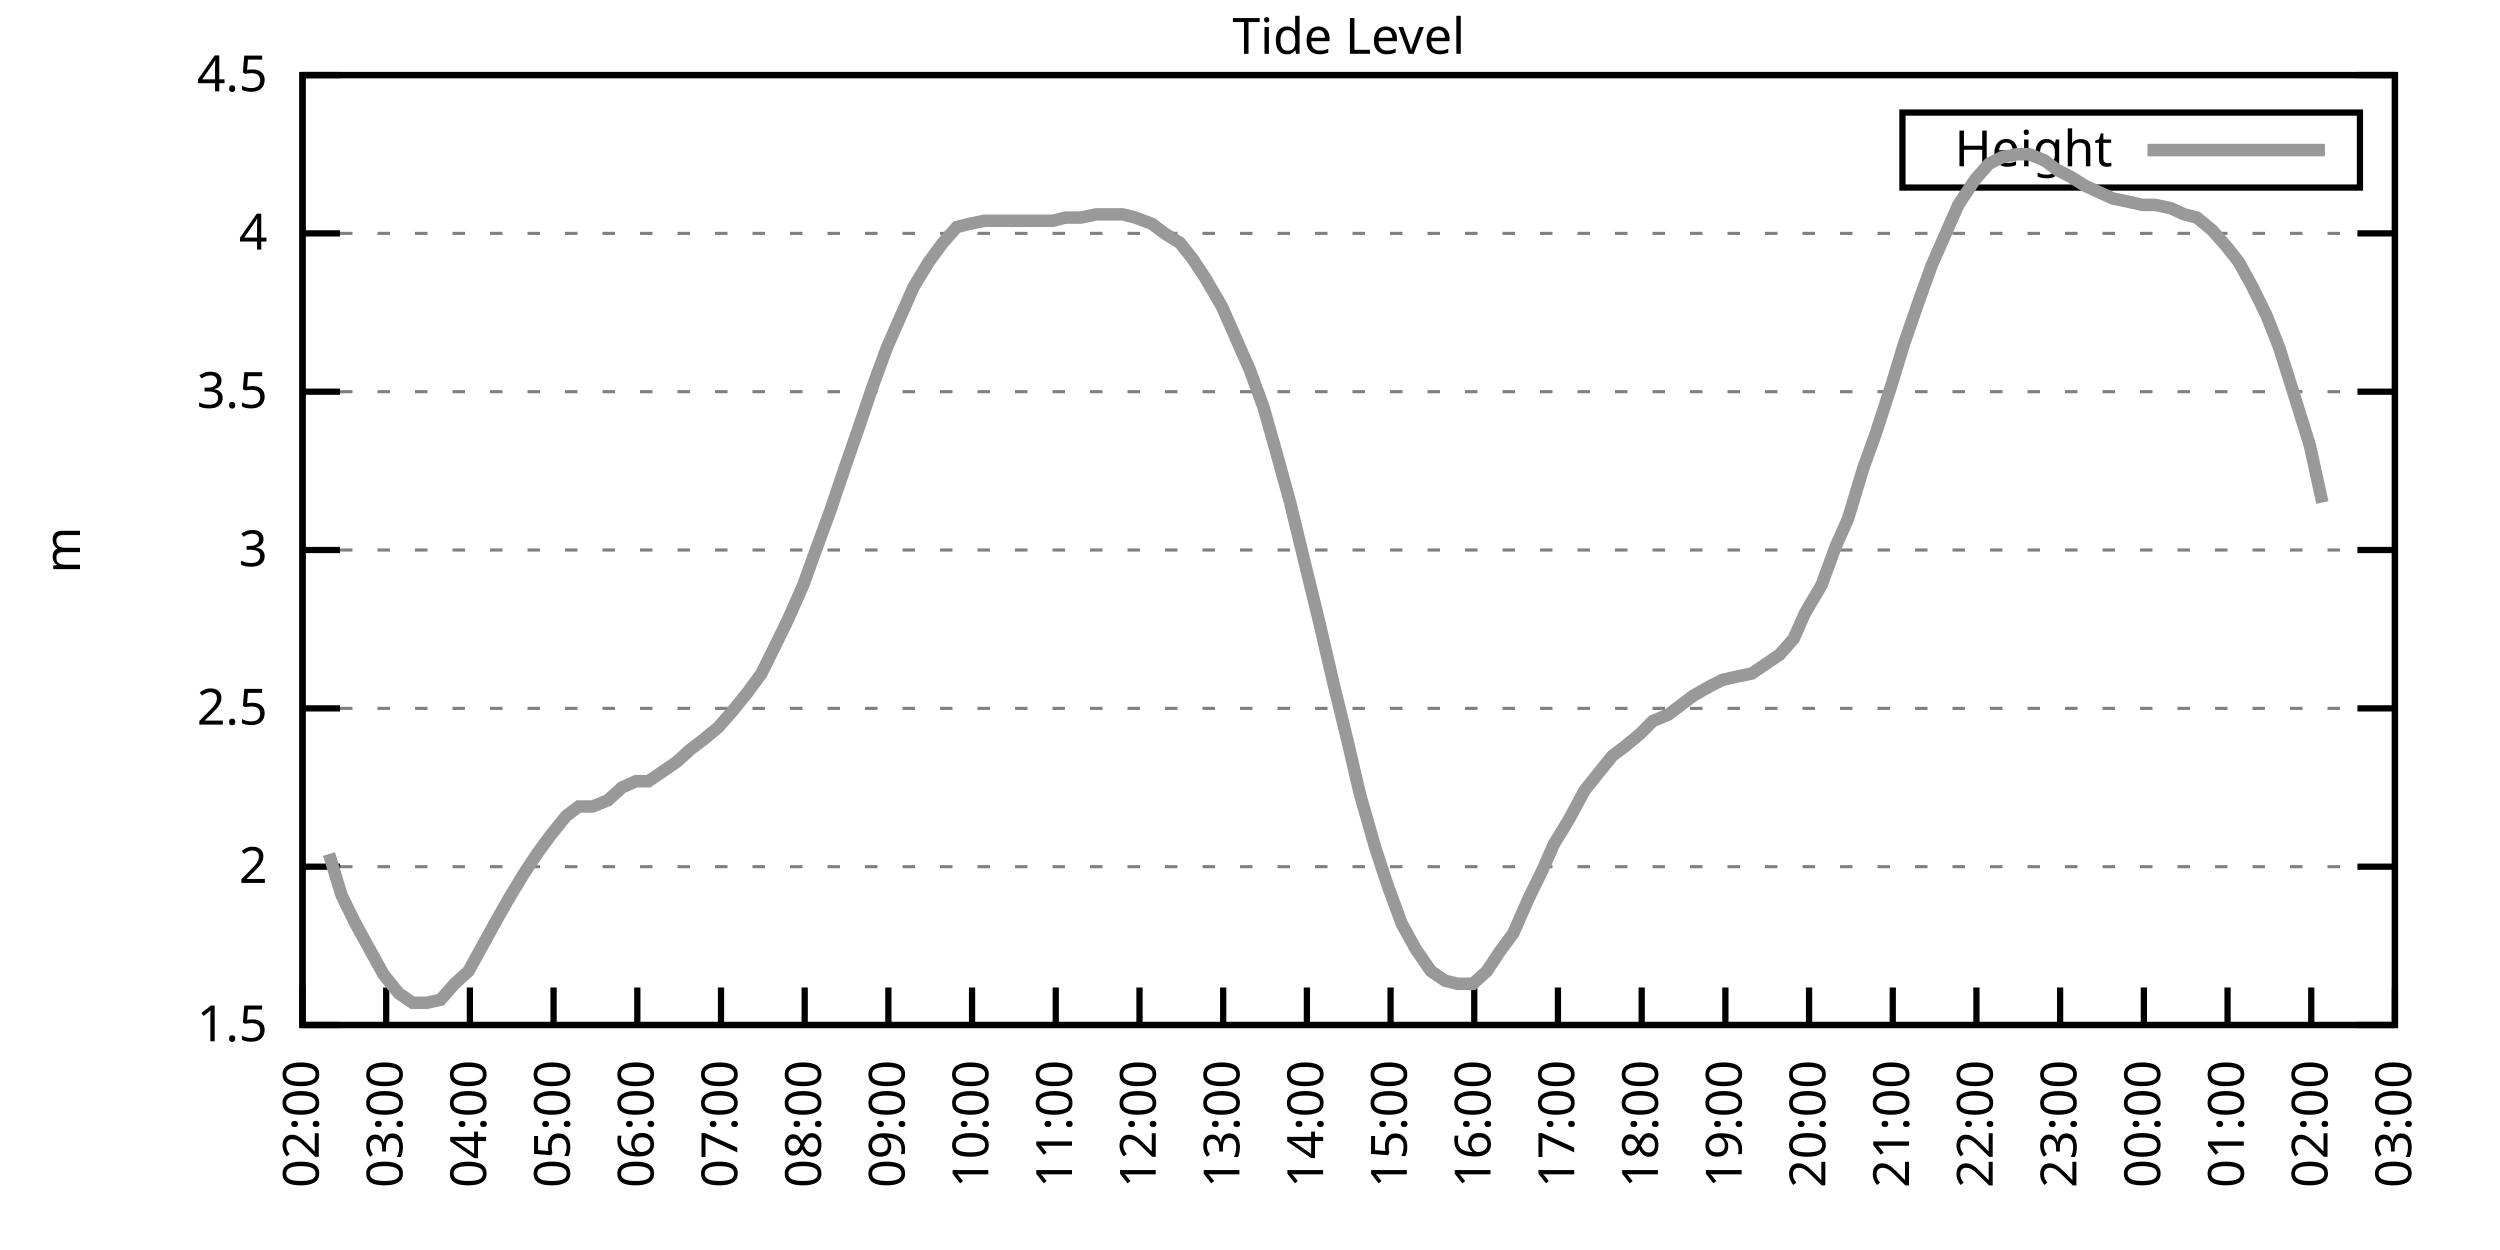
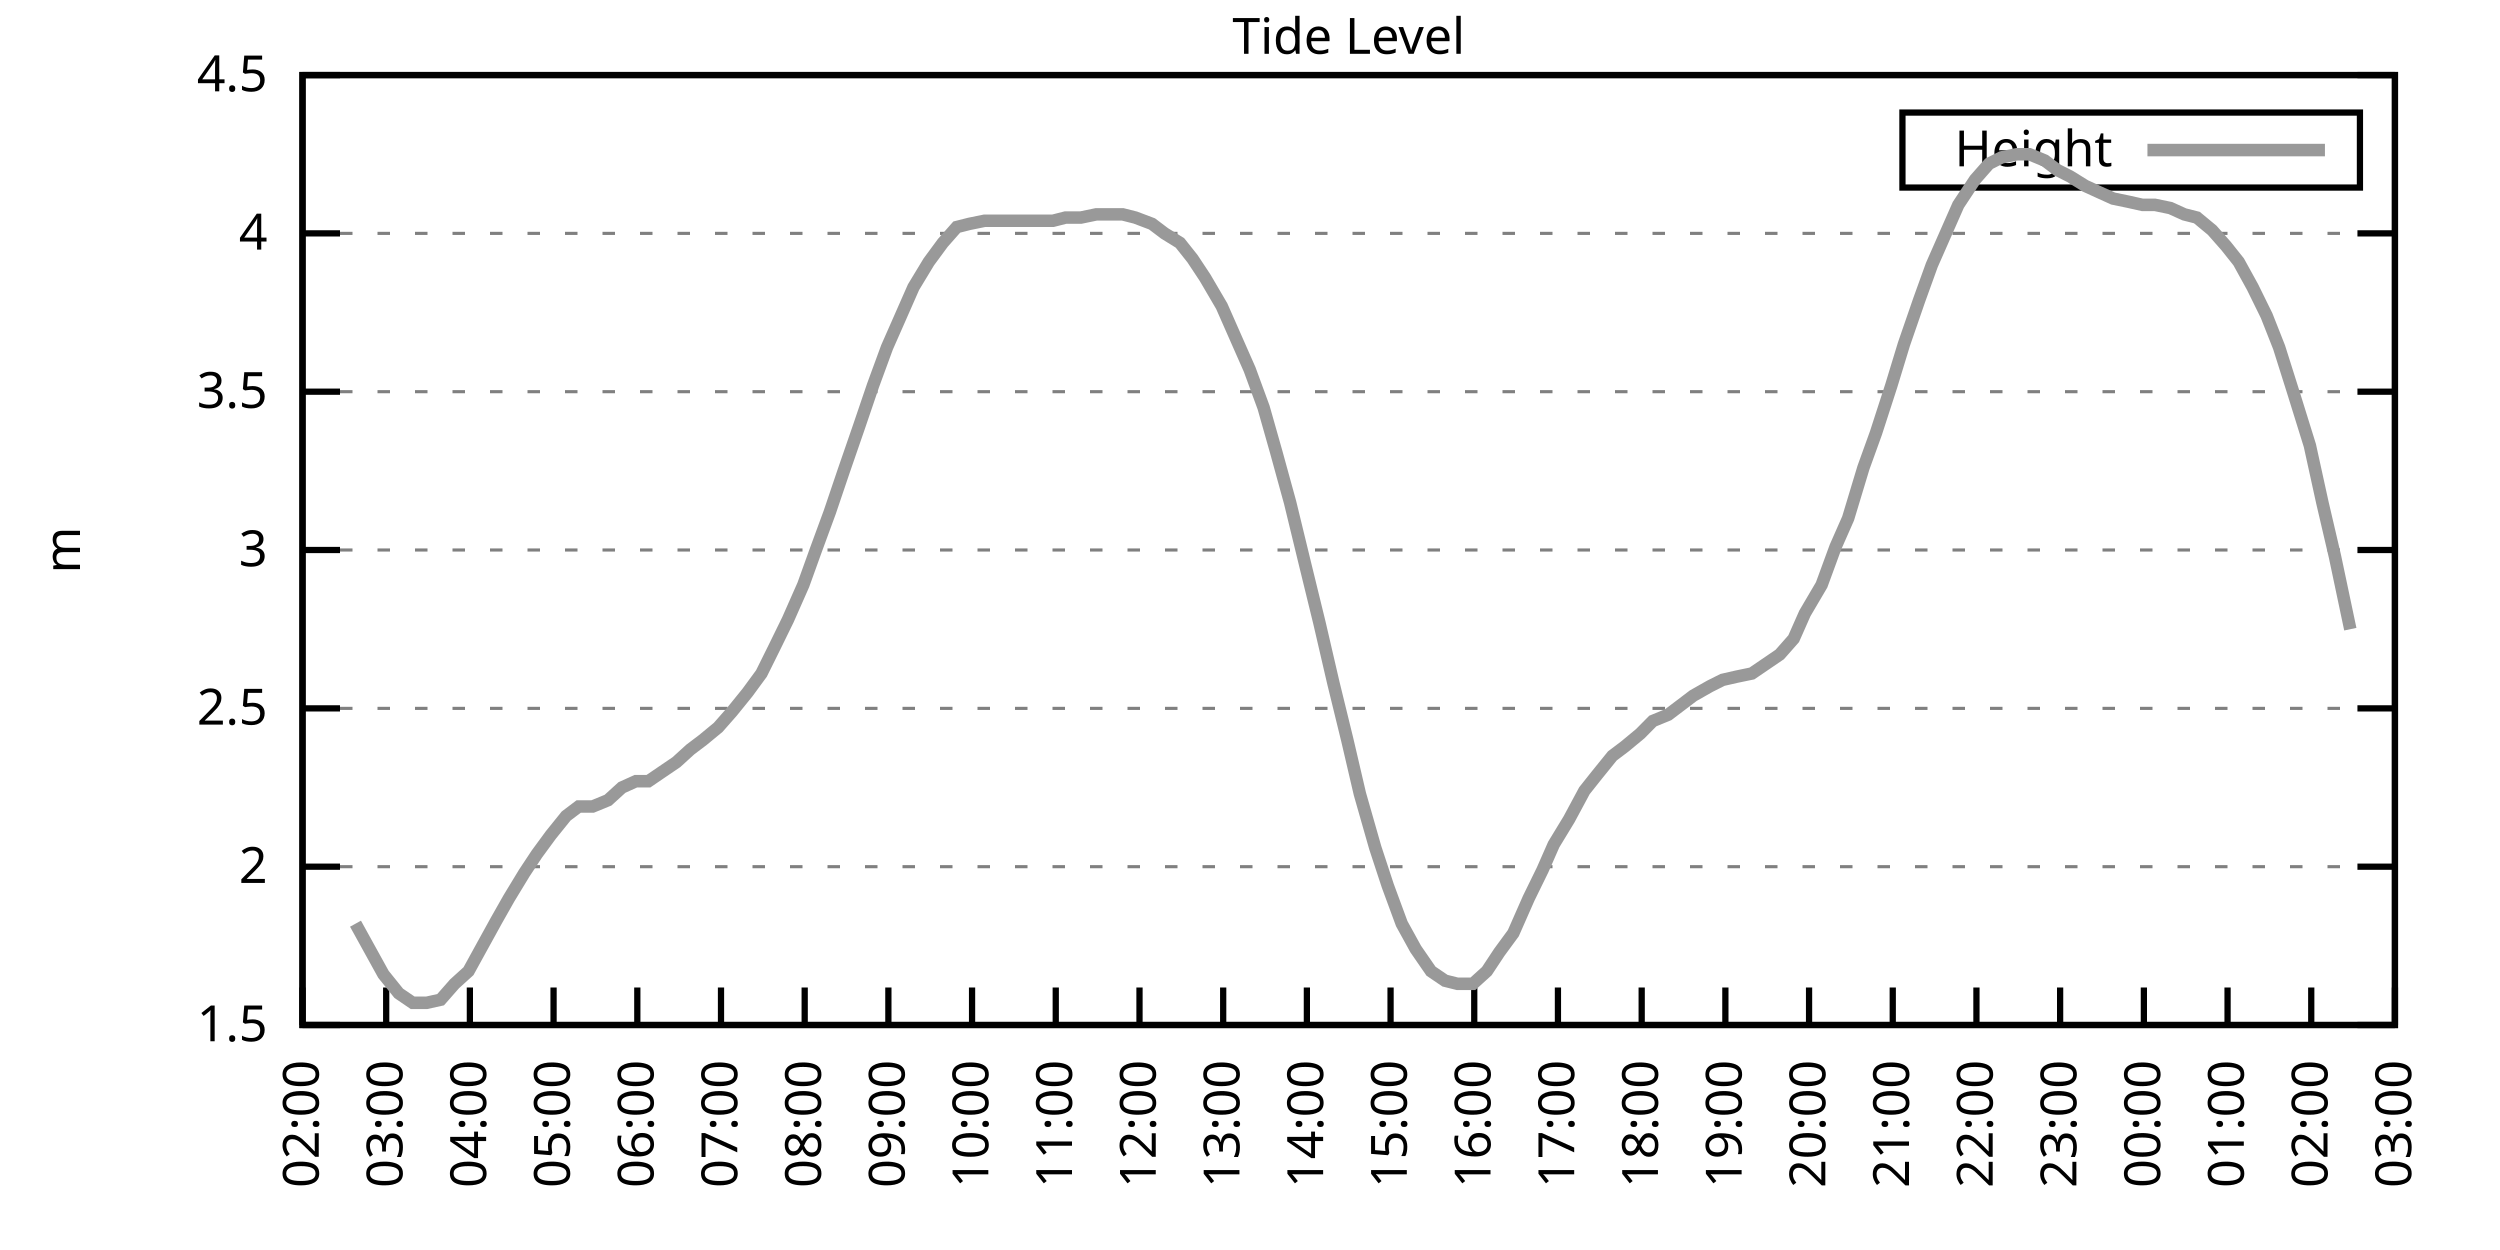
<svg xmlns="http://www.w3.org/2000/svg" xmlns:xlink="http://www.w3.org/1999/xlink" width="400" height="200" viewBox="0 0 400 200">
  <g id="gnuplot_canvas">
    <rect x="0" y="0" width="400" height="200" fill="none" />
    <defs>
      <circle id="gpDot" r="0.5" stroke-width="0.5" stroke="currentColor" />
      <path id="gpPt0" stroke-width="0.333" stroke="currentColor" d="M-1,0 h2 M0,-1 v2" />
      <path id="gpPt1" stroke-width="0.333" stroke="currentColor" d="M-1,-1 L1,1 M1,-1 L-1,1" />
      <path id="gpPt2" stroke-width="0.333" stroke="currentColor" d="M-1,0 L1,0 M0,-1 L0,1 M-1,-1 L1,1 M-1,1 L1,-1" />
      <rect id="gpPt3" stroke-width="0.333" stroke="currentColor" x="-1" y="-1" width="2" height="2" />
      <rect id="gpPt4" stroke-width="0.333" stroke="currentColor" fill="currentColor" x="-1" y="-1" width="2" height="2" />
      <circle id="gpPt5" stroke-width="0.333" stroke="currentColor" cx="0" cy="0" r="1" />
      <use xlink:href="#gpPt5" id="gpPt6" fill="currentColor" stroke="none" />
      <path id="gpPt7" stroke-width="0.333" stroke="currentColor" d="M0,-1.33 L-1.33,0.67 L1.33,0.67 z" />
      <use xlink:href="#gpPt7" id="gpPt8" fill="currentColor" stroke="none" />
      <use xlink:href="#gpPt7" id="gpPt9" stroke="currentColor" transform="rotate(180)" />
      <use xlink:href="#gpPt9" id="gpPt10" fill="currentColor" stroke="none" />
      <use xlink:href="#gpPt3" id="gpPt11" stroke="currentColor" transform="rotate(45)" />
      <use xlink:href="#gpPt11" id="gpPt12" fill="currentColor" stroke="none" />
      <path id="gpPt13" stroke-width="0.333" stroke="currentColor" d="M0,1.330 L1.265,0.411 L0.782,-1.067 L-0.782,-1.076 L-1.265,0.411 z" />
      <use xlink:href="#gpPt13" id="gpPt14" fill="currentColor" stroke="none" />
      <filter id="textbox" filterUnits="objectBoundingBox" x="0" y="0" height="1" width="1">
        <feFlood flood-color="white" flood-opacity="1" result="bgnd" />
        <feComposite in="SourceGraphic" in2="bgnd" operator="atop" />
      </filter>
      <filter id="greybox" filterUnits="objectBoundingBox" x="0" y="0" height="1" width="1">
        <feFlood flood-color="lightgrey" flood-opacity="1" result="grey" />
        <feComposite in="SourceGraphic" in2="grey" operator="atop" />
      </filter>
    </defs>
    <g fill="none" color="white" stroke="currentColor" stroke-width="1.00" stroke-linecap="butt" stroke-linejoin="miter">
</g>
    <g fill="none" color="black" stroke="currentColor" stroke-width="1.00" stroke-linecap="butt" stroke-linejoin="miter">
      <g stroke="none" shape-rendering="crispEdges">
        <polygon fill="rgb(255, 255, 255)" points="48.40,164.00 383.18,164.00 383.18,12.02 48.40,12.02 " />
      </g>
    </g>
    <g fill="none" color="black" stroke="currentColor" stroke-width="1.00" stroke-linecap="butt" stroke-linejoin="miter">
</g>
    <g fill="none" color="black" stroke="black" stroke-width="0.50" stroke-linecap="butt" stroke-linejoin="miter">
</g>
    <g fill="none" color="gray" stroke="currentColor" stroke-width="0.50" stroke-linecap="butt" stroke-linejoin="miter">
      <path stroke="gray" stroke-dasharray="2,4" class="gridline" d="M48.40,164.00 L383.19,164.00  " />
    </g>
    <g fill="none" color="gray" stroke="gray" stroke-width="1.00" stroke-linecap="butt" stroke-linejoin="miter">
</g>
    <g fill="none" color="black" stroke="currentColor" stroke-width="1.00" stroke-linecap="butt" stroke-linejoin="miter">
      <path stroke="black" d="M48.40,164.00 L54.40,164.00 M383.19,164.00 L377.19,164.00  " />
      <g transform="translate(42.80,166.60)" stroke="none" fill="black" font-family="Sans" font-size="8.00" text-anchor="end">
        <text>
          <tspan font-family="Sans"> 1.5</tspan>
        </text>
      </g>
    </g>
    <g fill="none" color="black" stroke="currentColor" stroke-width="1.00" stroke-linecap="butt" stroke-linejoin="miter">
</g>
    <g fill="none" color="black" stroke="black" stroke-width="0.50" stroke-linecap="butt" stroke-linejoin="miter">
</g>
    <g fill="none" color="gray" stroke="currentColor" stroke-width="0.50" stroke-linecap="butt" stroke-linejoin="miter">
      <path stroke="gray" stroke-dasharray="2,4" class="gridline" d="M48.40,138.67 L383.19,138.67  " />
    </g>
    <g fill="none" color="gray" stroke="gray" stroke-width="1.00" stroke-linecap="butt" stroke-linejoin="miter">
</g>
    <g fill="none" color="black" stroke="currentColor" stroke-width="1.00" stroke-linecap="butt" stroke-linejoin="miter">
      <path stroke="black" d="M48.40,138.67 L54.40,138.67 M383.19,138.67 L377.19,138.67  " />
      <g transform="translate(42.80,141.27)" stroke="none" fill="black" font-family="Sans" font-size="8.00" text-anchor="end">
        <text>
          <tspan font-family="Sans"> 2</tspan>
        </text>
      </g>
    </g>
    <g fill="none" color="black" stroke="currentColor" stroke-width="1.00" stroke-linecap="butt" stroke-linejoin="miter">
</g>
    <g fill="none" color="black" stroke="black" stroke-width="0.50" stroke-linecap="butt" stroke-linejoin="miter">
</g>
    <g fill="none" color="gray" stroke="currentColor" stroke-width="0.50" stroke-linecap="butt" stroke-linejoin="miter">
      <path stroke="gray" stroke-dasharray="2,4" class="gridline" d="M48.40,113.34 L383.19,113.34  " />
    </g>
    <g fill="none" color="gray" stroke="gray" stroke-width="1.00" stroke-linecap="butt" stroke-linejoin="miter">
</g>
    <g fill="none" color="black" stroke="currentColor" stroke-width="1.00" stroke-linecap="butt" stroke-linejoin="miter">
      <path stroke="black" d="M48.40,113.34 L54.40,113.34 M383.19,113.34 L377.19,113.34  " />
      <g transform="translate(42.80,115.94)" stroke="none" fill="black" font-family="Sans" font-size="8.00" text-anchor="end">
        <text>
          <tspan font-family="Sans"> 2.5</tspan>
        </text>
      </g>
    </g>
    <g fill="none" color="black" stroke="currentColor" stroke-width="1.00" stroke-linecap="butt" stroke-linejoin="miter">
</g>
    <g fill="none" color="black" stroke="black" stroke-width="0.50" stroke-linecap="butt" stroke-linejoin="miter">
</g>
    <g fill="none" color="gray" stroke="currentColor" stroke-width="0.50" stroke-linecap="butt" stroke-linejoin="miter">
      <path stroke="gray" stroke-dasharray="2,4" class="gridline" d="M48.40,88.00 L383.19,88.00  " />
    </g>
    <g fill="none" color="gray" stroke="gray" stroke-width="1.00" stroke-linecap="butt" stroke-linejoin="miter">
</g>
    <g fill="none" color="black" stroke="currentColor" stroke-width="1.00" stroke-linecap="butt" stroke-linejoin="miter">
      <path stroke="black" d="M48.40,88.00 L54.40,88.00 M383.19,88.00 L377.19,88.00  " />
      <g transform="translate(42.80,90.60)" stroke="none" fill="black" font-family="Sans" font-size="8.00" text-anchor="end">
        <text>
          <tspan font-family="Sans"> 3</tspan>
        </text>
      </g>
    </g>
    <g fill="none" color="black" stroke="currentColor" stroke-width="1.00" stroke-linecap="butt" stroke-linejoin="miter">
</g>
    <g fill="none" color="black" stroke="black" stroke-width="0.50" stroke-linecap="butt" stroke-linejoin="miter">
</g>
    <g fill="none" color="gray" stroke="currentColor" stroke-width="0.50" stroke-linecap="butt" stroke-linejoin="miter">
      <path stroke="gray" stroke-dasharray="2,4" class="gridline" d="M48.40,62.67 L383.19,62.67  " />
    </g>
    <g fill="none" color="gray" stroke="gray" stroke-width="1.00" stroke-linecap="butt" stroke-linejoin="miter">
</g>
    <g fill="none" color="black" stroke="currentColor" stroke-width="1.00" stroke-linecap="butt" stroke-linejoin="miter">
      <path stroke="black" d="M48.40,62.67 L54.40,62.67 M383.19,62.67 L377.19,62.67  " />
      <g transform="translate(42.80,65.27)" stroke="none" fill="black" font-family="Sans" font-size="8.00" text-anchor="end">
        <text>
          <tspan font-family="Sans"> 3.5</tspan>
        </text>
      </g>
    </g>
    <g fill="none" color="black" stroke="currentColor" stroke-width="1.00" stroke-linecap="butt" stroke-linejoin="miter">
</g>
    <g fill="none" color="black" stroke="black" stroke-width="0.50" stroke-linecap="butt" stroke-linejoin="miter">
</g>
    <g fill="none" color="gray" stroke="currentColor" stroke-width="0.50" stroke-linecap="butt" stroke-linejoin="miter">
      <path stroke="gray" stroke-dasharray="2,4" class="gridline" d="M48.40,37.34 L383.19,37.34  " />
    </g>
    <g fill="none" color="gray" stroke="gray" stroke-width="1.00" stroke-linecap="butt" stroke-linejoin="miter">
</g>
    <g fill="none" color="black" stroke="currentColor" stroke-width="1.00" stroke-linecap="butt" stroke-linejoin="miter">
      <path stroke="black" d="M48.40,37.34 L54.40,37.34 M383.19,37.34 L377.19,37.34  " />
      <g transform="translate(42.80,39.94)" stroke="none" fill="black" font-family="Sans" font-size="8.00" text-anchor="end">
        <text>
          <tspan font-family="Sans"> 4</tspan>
        </text>
      </g>
    </g>
    <g fill="none" color="black" stroke="currentColor" stroke-width="1.00" stroke-linecap="butt" stroke-linejoin="miter">
</g>
    <g fill="none" color="black" stroke="black" stroke-width="0.50" stroke-linecap="butt" stroke-linejoin="miter">
</g>
    <g fill="none" color="gray" stroke="currentColor" stroke-width="0.50" stroke-linecap="butt" stroke-linejoin="miter">
      <path stroke="gray" stroke-dasharray="2,4" class="gridline" d="M48.40,12.01 L383.19,12.01  " />
    </g>
    <g fill="none" color="gray" stroke="gray" stroke-width="1.00" stroke-linecap="butt" stroke-linejoin="miter">
</g>
    <g fill="none" color="black" stroke="currentColor" stroke-width="1.00" stroke-linecap="butt" stroke-linejoin="miter">
      <path stroke="black" d="M48.40,12.01 L54.40,12.01 M383.19,12.01 L377.19,12.01  " />
      <g transform="translate(42.80,14.61)" stroke="none" fill="black" font-family="Sans" font-size="8.00" text-anchor="end">
        <text>
          <tspan font-family="Sans"> 4.5</tspan>
        </text>
      </g>
    </g>
    <g fill="none" color="black" stroke="currentColor" stroke-width="1.00" stroke-linecap="butt" stroke-linejoin="miter">
      <path stroke="black" d="M48.40,164.00 L48.40,158.00  " />
      <g transform="translate(51.00,169.60) rotate(270.00)" stroke="none" fill="black" font-family="Sans" font-size="8.00" text-anchor="end">
        <text>
          <tspan font-family="Sans">02:00</tspan>
        </text>
      </g>
    </g>
    <g fill="none" color="black" stroke="currentColor" stroke-width="1.00" stroke-linecap="butt" stroke-linejoin="miter">
      <path stroke="black" d="M61.79,164.00 L61.79,158.00  " />
      <g transform="translate(64.39,169.60) rotate(270.00)" stroke="none" fill="black" font-family="Sans" font-size="8.00" text-anchor="end">
        <text>
          <tspan font-family="Sans">03:00</tspan>
        </text>
      </g>
    </g>
    <g fill="none" color="black" stroke="currentColor" stroke-width="1.00" stroke-linecap="butt" stroke-linejoin="miter">
      <path stroke="black" d="M75.18,164.00 L75.18,158.00  " />
      <g transform="translate(77.78,169.60) rotate(270.00)" stroke="none" fill="black" font-family="Sans" font-size="8.00" text-anchor="end">
        <text>
          <tspan font-family="Sans">04:00</tspan>
        </text>
      </g>
    </g>
    <g fill="none" color="black" stroke="currentColor" stroke-width="1.00" stroke-linecap="butt" stroke-linejoin="miter">
      <path stroke="black" d="M88.57,164.00 L88.57,158.00  " />
      <g transform="translate(91.17,169.60) rotate(270.00)" stroke="none" fill="black" font-family="Sans" font-size="8.00" text-anchor="end">
        <text>
          <tspan font-family="Sans">05:00</tspan>
        </text>
      </g>
    </g>
    <g fill="none" color="black" stroke="currentColor" stroke-width="1.00" stroke-linecap="butt" stroke-linejoin="miter">
      <path stroke="black" d="M101.97,164.00 L101.97,158.00  " />
      <g transform="translate(104.57,169.60) rotate(270.00)" stroke="none" fill="black" font-family="Sans" font-size="8.00" text-anchor="end">
        <text>
          <tspan font-family="Sans">06:00</tspan>
        </text>
      </g>
    </g>
    <g fill="none" color="black" stroke="currentColor" stroke-width="1.00" stroke-linecap="butt" stroke-linejoin="miter">
      <path stroke="black" d="M115.36,164.00 L115.36,158.00  " />
      <g transform="translate(117.96,169.60) rotate(270.00)" stroke="none" fill="black" font-family="Sans" font-size="8.00" text-anchor="end">
        <text>
          <tspan font-family="Sans">07:00</tspan>
        </text>
      </g>
    </g>
    <g fill="none" color="black" stroke="currentColor" stroke-width="1.00" stroke-linecap="butt" stroke-linejoin="miter">
      <path stroke="black" d="M128.75,164.00 L128.75,158.00  " />
      <g transform="translate(131.35,169.60) rotate(270.00)" stroke="none" fill="black" font-family="Sans" font-size="8.00" text-anchor="end">
        <text>
          <tspan font-family="Sans">08:00</tspan>
        </text>
      </g>
    </g>
    <g fill="none" color="black" stroke="currentColor" stroke-width="1.00" stroke-linecap="butt" stroke-linejoin="miter">
      <path stroke="black" d="M142.14,164.00 L142.14,158.00  " />
      <g transform="translate(144.74,169.60) rotate(270.00)" stroke="none" fill="black" font-family="Sans" font-size="8.00" text-anchor="end">
        <text>
          <tspan font-family="Sans">09:00</tspan>
        </text>
      </g>
    </g>
    <g fill="none" color="black" stroke="currentColor" stroke-width="1.00" stroke-linecap="butt" stroke-linejoin="miter">
      <path stroke="black" d="M155.53,164.00 L155.53,158.00  " />
      <g transform="translate(158.13,169.60) rotate(270.00)" stroke="none" fill="black" font-family="Sans" font-size="8.00" text-anchor="end">
        <text>
          <tspan font-family="Sans">10:00</tspan>
        </text>
      </g>
    </g>
    <g fill="none" color="black" stroke="currentColor" stroke-width="1.00" stroke-linecap="butt" stroke-linejoin="miter">
      <path stroke="black" d="M168.92,164.00 L168.92,158.00  " />
      <g transform="translate(171.52,169.60) rotate(270.00)" stroke="none" fill="black" font-family="Sans" font-size="8.00" text-anchor="end">
        <text>
          <tspan font-family="Sans">11:00</tspan>
        </text>
      </g>
    </g>
    <g fill="none" color="black" stroke="currentColor" stroke-width="1.00" stroke-linecap="butt" stroke-linejoin="miter">
      <path stroke="black" d="M182.32,164.00 L182.32,158.00  " />
      <g transform="translate(184.92,169.60) rotate(270.00)" stroke="none" fill="black" font-family="Sans" font-size="8.00" text-anchor="end">
        <text>
          <tspan font-family="Sans">12:00</tspan>
        </text>
      </g>
    </g>
    <g fill="none" color="black" stroke="currentColor" stroke-width="1.00" stroke-linecap="butt" stroke-linejoin="miter">
      <path stroke="black" d="M195.71,164.00 L195.71,158.00  " />
      <g transform="translate(198.31,169.60) rotate(270.00)" stroke="none" fill="black" font-family="Sans" font-size="8.00" text-anchor="end">
        <text>
          <tspan font-family="Sans">13:00</tspan>
        </text>
      </g>
    </g>
    <g fill="none" color="black" stroke="currentColor" stroke-width="1.00" stroke-linecap="butt" stroke-linejoin="miter">
      <path stroke="black" d="M209.10,164.00 L209.10,158.00  " />
      <g transform="translate(211.70,169.60) rotate(270.00)" stroke="none" fill="black" font-family="Sans" font-size="8.00" text-anchor="end">
        <text>
          <tspan font-family="Sans">14:00</tspan>
        </text>
      </g>
    </g>
    <g fill="none" color="black" stroke="currentColor" stroke-width="1.00" stroke-linecap="butt" stroke-linejoin="miter">
      <path stroke="black" d="M222.49,164.00 L222.49,158.00  " />
      <g transform="translate(225.09,169.60) rotate(270.00)" stroke="none" fill="black" font-family="Sans" font-size="8.00" text-anchor="end">
        <text>
          <tspan font-family="Sans">15:00</tspan>
        </text>
      </g>
    </g>
    <g fill="none" color="black" stroke="currentColor" stroke-width="1.00" stroke-linecap="butt" stroke-linejoin="miter">
      <path stroke="black" d="M235.88,164.00 L235.88,158.00  " />
      <g transform="translate(238.48,169.60) rotate(270.00)" stroke="none" fill="black" font-family="Sans" font-size="8.00" text-anchor="end">
        <text>
          <tspan font-family="Sans">16:00</tspan>
        </text>
      </g>
    </g>
    <g fill="none" color="black" stroke="currentColor" stroke-width="1.00" stroke-linecap="butt" stroke-linejoin="miter">
      <path stroke="black" d="M249.27,164.00 L249.27,158.00  " />
      <g transform="translate(251.87,169.60) rotate(270.00)" stroke="none" fill="black" font-family="Sans" font-size="8.00" text-anchor="end">
        <text>
          <tspan font-family="Sans">17:00</tspan>
        </text>
      </g>
    </g>
    <g fill="none" color="black" stroke="currentColor" stroke-width="1.00" stroke-linecap="butt" stroke-linejoin="miter">
      <path stroke="black" d="M262.67,164.00 L262.67,158.00  " />
      <g transform="translate(265.27,169.60) rotate(270.00)" stroke="none" fill="black" font-family="Sans" font-size="8.00" text-anchor="end">
        <text>
          <tspan font-family="Sans">18:00</tspan>
        </text>
      </g>
    </g>
    <g fill="none" color="black" stroke="currentColor" stroke-width="1.00" stroke-linecap="butt" stroke-linejoin="miter">
      <path stroke="black" d="M276.06,164.00 L276.06,158.00  " />
      <g transform="translate(278.66,169.60) rotate(270.00)" stroke="none" fill="black" font-family="Sans" font-size="8.00" text-anchor="end">
        <text>
          <tspan font-family="Sans">19:00</tspan>
        </text>
      </g>
    </g>
    <g fill="none" color="black" stroke="currentColor" stroke-width="1.00" stroke-linecap="butt" stroke-linejoin="miter">
      <path stroke="black" d="M289.45,164.00 L289.45,158.00  " />
      <g transform="translate(292.05,169.60) rotate(270.00)" stroke="none" fill="black" font-family="Sans" font-size="8.00" text-anchor="end">
        <text>
          <tspan font-family="Sans">20:00</tspan>
        </text>
      </g>
    </g>
    <g fill="none" color="black" stroke="currentColor" stroke-width="1.00" stroke-linecap="butt" stroke-linejoin="miter">
      <path stroke="black" d="M302.84,164.00 L302.84,158.00  " />
      <g transform="translate(305.44,169.60) rotate(270.00)" stroke="none" fill="black" font-family="Sans" font-size="8.00" text-anchor="end">
        <text>
          <tspan font-family="Sans">21:00</tspan>
        </text>
      </g>
    </g>
    <g fill="none" color="black" stroke="currentColor" stroke-width="1.00" stroke-linecap="butt" stroke-linejoin="miter">
      <path stroke="black" d="M316.23,164.00 L316.23,158.00  " />
      <g transform="translate(318.83,169.60) rotate(270.00)" stroke="none" fill="black" font-family="Sans" font-size="8.00" text-anchor="end">
        <text>
          <tspan font-family="Sans">22:00</tspan>
        </text>
      </g>
    </g>
    <g fill="none" color="black" stroke="currentColor" stroke-width="1.00" stroke-linecap="butt" stroke-linejoin="miter">
      <path stroke="black" d="M329.62,164.00 L329.62,158.00  " />
      <g transform="translate(332.22,169.60) rotate(270.00)" stroke="none" fill="black" font-family="Sans" font-size="8.00" text-anchor="end">
        <text>
          <tspan font-family="Sans">23:00</tspan>
        </text>
      </g>
    </g>
    <g fill="none" color="black" stroke="currentColor" stroke-width="1.00" stroke-linecap="butt" stroke-linejoin="miter">
      <path stroke="black" d="M343.02,164.00 L343.02,158.00  " />
      <g transform="translate(345.62,169.60) rotate(270.00)" stroke="none" fill="black" font-family="Sans" font-size="8.00" text-anchor="end">
        <text>
          <tspan font-family="Sans">00:00</tspan>
        </text>
      </g>
    </g>
    <g fill="none" color="black" stroke="currentColor" stroke-width="1.00" stroke-linecap="butt" stroke-linejoin="miter">
      <path stroke="black" d="M356.41,164.00 L356.41,158.00  " />
      <g transform="translate(359.01,169.60) rotate(270.00)" stroke="none" fill="black" font-family="Sans" font-size="8.00" text-anchor="end">
        <text>
          <tspan font-family="Sans">01:00</tspan>
        </text>
      </g>
    </g>
    <g fill="none" color="black" stroke="currentColor" stroke-width="1.00" stroke-linecap="butt" stroke-linejoin="miter">
      <path stroke="black" d="M369.80,164.00 L369.80,158.00  " />
      <g transform="translate(372.40,169.60) rotate(270.00)" stroke="none" fill="black" font-family="Sans" font-size="8.00" text-anchor="end">
        <text>
          <tspan font-family="Sans">02:00</tspan>
        </text>
      </g>
    </g>
    <g fill="none" color="black" stroke="currentColor" stroke-width="1.00" stroke-linecap="butt" stroke-linejoin="miter">
      <path stroke="black" d="M383.19,164.00 L383.19,158.00  " />
      <g transform="translate(385.79,169.60) rotate(270.00)" stroke="none" fill="black" font-family="Sans" font-size="8.00" text-anchor="end">
        <text>
          <tspan font-family="Sans">03:00</tspan>
        </text>
      </g>
    </g>
    <g fill="none" color="black" stroke="currentColor" stroke-width="1.00" stroke-linecap="butt" stroke-linejoin="miter">
</g>
    <g fill="none" color="black" stroke="currentColor" stroke-width="1.00" stroke-linecap="butt" stroke-linejoin="miter">
      <path stroke="black" d="M48.40,12.01 L48.40,164.00 L383.19,164.00 L383.19,12.01 L48.40,12.01 Z  " />
    </g>
    <g fill="none" color="black" stroke="currentColor" stroke-width="1.00" stroke-linecap="butt" stroke-linejoin="miter">
</g>
    <g fill="none" color="black" stroke="currentColor" stroke-width="1.00" stroke-linecap="butt" stroke-linejoin="miter">
      <path stroke="black" d="M304.39,30.01 L304.39,18.01 L377.59,18.01 L377.59,30.01 L304.39,30.01 Z  " />
    </g>
    <g id="Tide_level_plot_1">
      <g fill="none" color="white" stroke="black" stroke-width="2.00" stroke-linecap="butt" stroke-linejoin="miter">
</g>
      <g fill="none" color="black" stroke="currentColor" stroke-width="2.00" stroke-linecap="butt" stroke-linejoin="miter">
        <g transform="translate(337.99,26.61)" stroke="none" fill="black" font-family="Sans" font-size="8.00" text-anchor="end">
          <text>
            <tspan font-family="Sans">Height</tspan>
          </text>
        </g>
      </g>
      <g fill="none" color="black" stroke="currentColor" stroke-width="2.00" stroke-linecap="butt" stroke-linejoin="miter">
-         <path stroke="rgb(153, 153, 153)" d="M343.59,24.01 L371.99,24.01 M52.64,136.64 L54.65,143.23 L56.88,147.79 L61.35,155.89 L63.80,158.93 L66.03,160.45   L68.26,160.45 L70.50,159.95 L72.73,157.41 L74.96,155.39 L77.19,151.33 L79.42,147.28 L81.43,143.73 L83.89,139.68   L85.90,136.64 L88.13,133.60 L90.58,130.56 L92.59,129.04 L94.82,129.04 L97.28,128.03 L99.51,126.00 L101.74,124.99   L103.75,124.99 L105.98,123.47 L108.22,121.95 L110.45,119.92 L112.46,118.40 L114.91,116.38 L117.14,113.84 L119.60,110.80   L121.83,107.76 L123.84,103.71 L126.07,99.15 L128.53,93.58 L130.54,88.00 L132.77,81.93 L135.00,75.34 L137.45,68.25   L139.69,61.66 L141.92,55.58 L143.93,51.02 L146.16,45.95 L148.61,41.90 L150.85,38.86 L153.08,36.33 L155.09,35.82   L157.54,35.32 L159.77,35.32 L161.78,35.32 L164.01,35.32 L166.25,35.32 L168.48,35.32 L170.49,34.81 L172.94,34.81   L175.40,34.30 L177.41,34.30 L179.64,34.30 L181.65,34.81 L184.32,35.82 L186.33,37.34 L188.79,38.86 L190.80,41.39   L192.81,44.43 L195.48,48.99 L197.49,53.55 L199.95,59.13 L202.18,65.21 L204.19,72.30 L206.42,80.41 L208.88,90.54   L211.11,99.66 L213.34,109.28 L215.57,118.40 L217.58,127.02 L220.04,135.63 L222.04,141.71 L224.28,147.79 L226.51,151.84   L228.96,155.39 L231.20,156.91 L233.20,157.41 L235.66,157.41 L237.89,155.39 L239.90,152.35 L242.13,149.31 L244.59,143.73   L246.82,139.17 L248.60,135.12 L251.06,131.07 L253.51,126.51 L255.52,123.98 L257.98,120.94 L259.99,119.42 L262.44,117.39   L264.45,115.36 L266.91,114.35 L268.92,112.83 L270.92,111.31 L273.60,109.79 L275.61,108.78 L277.84,108.27 L280.30,107.76   L282.53,106.24 L284.76,104.72 L286.99,102.19 L288.78,98.14 L291.46,93.58 L293.69,87.50 L295.70,82.94 L298.15,74.83   L300.16,69.26 L302.62,61.66 L304.63,55.07 L307.08,47.98 L309.09,42.41 L311.32,37.34 L313.33,32.78 L316.01,28.73   L318.24,26.20 L320.25,25.18 L322.70,24.68 L324.71,24.68 L327.17,25.69 L329.18,27.21 L331.19,28.22 L333.64,29.74   L335.87,30.76 L338.10,31.77 L340.56,32.28 L342.79,32.78 L344.80,32.78 L347.26,33.29 L349.49,34.30 L351.50,34.81   L353.95,36.84 L356.18,39.37 L358.19,41.90 L360.42,45.95 L362.66,50.51 L364.66,55.58 L366.90,62.67 L369.58,71.29   L371.58,80.41  " />
+         <path stroke="rgb(153, 153, 153)" d="M343.59,24.01 L371.99,24.01 M56.88,147.79 L61.35,155.89 L63.80,158.93 L66.03,160.45 L68.26,160.45 L70.50,159.95   L72.73,157.41 L74.96,155.39 L77.19,151.33 L79.42,147.28 L81.43,143.73 L83.89,139.68 L85.90,136.64 L88.13,133.60   L90.58,130.56 L92.59,129.04 L94.82,129.04 L97.28,128.03 L99.51,126.00 L101.74,124.99 L103.75,124.99 L105.98,123.47   L108.22,121.95 L110.45,119.92 L112.46,118.40 L114.91,116.38 L117.14,113.84 L119.60,110.80 L121.83,107.76 L123.84,103.71   L126.07,99.15 L128.53,93.58 L130.54,88.00 L132.77,81.93 L135.00,75.34 L137.45,68.25 L139.69,61.66 L141.92,55.58   L143.93,51.02 L146.16,45.95 L148.61,41.90 L150.85,38.86 L153.08,36.33 L155.09,35.82 L157.54,35.32 L159.77,35.32   L161.78,35.32 L164.01,35.32 L166.25,35.32 L168.48,35.32 L170.49,34.81 L172.94,34.81 L175.40,34.30 L177.41,34.30   L179.64,34.30 L181.65,34.81 L184.32,35.82 L186.33,37.34 L188.79,38.86 L190.80,41.39 L192.81,44.43 L195.48,48.99   L197.49,53.55 L199.95,59.13 L202.18,65.21 L204.19,72.30 L206.42,80.41 L208.88,90.54 L211.11,99.66 L213.34,109.28   L215.57,118.40 L217.58,127.02 L220.04,135.63 L222.04,141.71 L224.28,147.79 L226.51,151.84 L228.96,155.39 L231.20,156.91   L233.20,157.41 L235.66,157.41 L237.89,155.39 L239.90,152.35 L242.13,149.31 L244.59,143.73 L246.82,139.17 L248.60,135.12   L251.06,131.07 L253.51,126.51 L255.52,123.98 L257.98,120.94 L259.99,119.42 L262.44,117.39 L264.45,115.36 L266.91,114.35   L268.92,112.83 L270.92,111.31 L273.60,109.79 L275.61,108.78 L277.84,108.27 L280.30,107.76 L282.53,106.24 L284.76,104.72   L286.99,102.19 L288.78,98.14 L291.46,93.58 L293.69,87.50 L295.70,82.94 L298.15,74.83 L300.16,69.26 L302.62,61.66   L304.63,55.07 L307.08,47.98 L309.09,42.41 L311.32,37.34 L313.33,32.78 L316.01,28.73 L318.24,26.20 L320.25,25.18   L322.70,24.68 L324.71,24.68 L327.17,25.69 L329.18,27.21 L331.19,28.22 L333.64,29.74 L335.87,30.76 L338.10,31.77   L340.56,32.28 L342.79,32.78 L344.80,32.78 L347.26,33.29 L349.49,34.30 L351.50,34.81 L353.95,36.84 L356.18,39.37   L358.19,41.90 L360.42,45.95 L362.66,50.51 L364.66,55.58 L366.90,62.67 L369.58,71.29 L371.58,80.41 L373.59,89.02   L376.05,100.67  " />
      </g>
    </g>
    <g fill="none" color="black" stroke="currentColor" stroke-width="2.00" stroke-linecap="butt" stroke-linejoin="miter">
</g>
    <g fill="none" color="black" stroke="black" stroke-width="1.00" stroke-linecap="butt" stroke-linejoin="miter">
</g>
    <g fill="none" color="black" stroke="currentColor" stroke-width="1.00" stroke-linecap="butt" stroke-linejoin="miter">
      <path stroke="black" d="M48.40,12.01 L48.40,164.00 L383.19,164.00 L383.19,12.01 L48.40,12.01 Z  " />
      <g transform="translate(12.80,88.01) rotate(270.00)" stroke="none" fill="black" font-family="Sans" font-size="8.00" text-anchor="middle">
        <text>
          <tspan font-family="Sans">m</tspan>
        </text>
      </g>
    </g>
    <g fill="none" color="black" stroke="currentColor" stroke-width="1.00" stroke-linecap="butt" stroke-linejoin="miter">
</g>
    <g fill="none" color="black" stroke="currentColor" stroke-width="1.00" stroke-linecap="butt" stroke-linejoin="miter">
      <g transform="translate(215.79,8.61)" stroke="none" fill="black" font-family="Sans" font-size="8.00" text-anchor="middle">
        <text>
          <tspan font-family="Sans">Tide Level</tspan>
        </text>
      </g>
    </g>
    <g fill="none" color="black" stroke="currentColor" stroke-width="1.00" stroke-linecap="butt" stroke-linejoin="miter">
</g>
  </g>
</svg>
